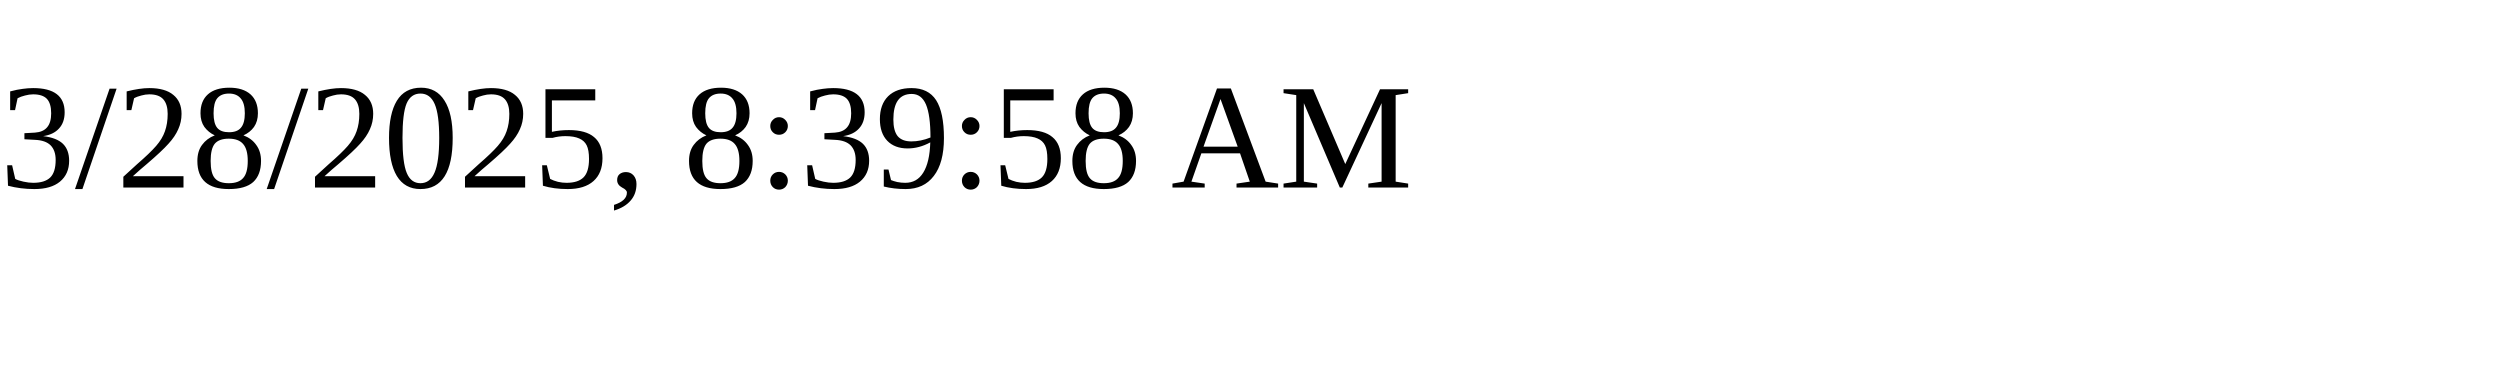
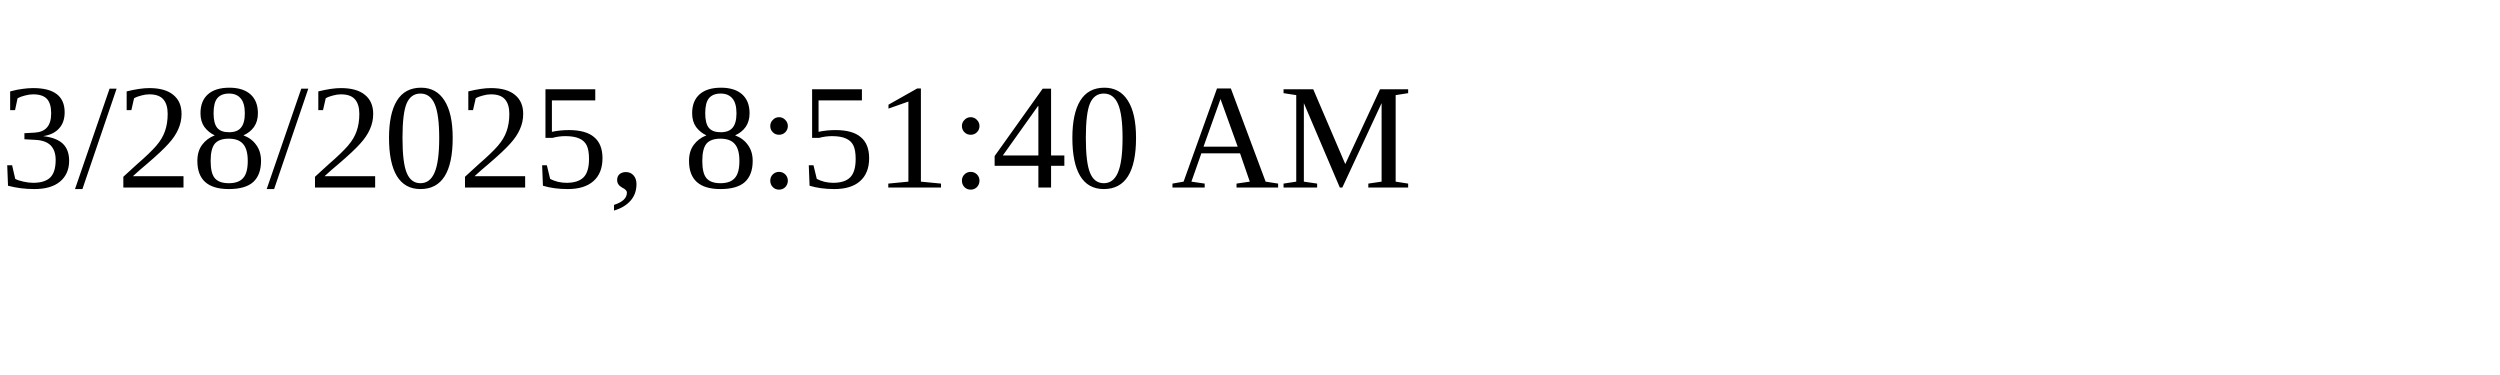
<svg xmlns="http://www.w3.org/2000/svg" height="30" width="200">
-   <text x="0" y="15">3/28/2025, 8:39:58 AM</text>
+   <text x="0" y="15">3/28/2025, 8:51:40 AM</text>
</svg>
